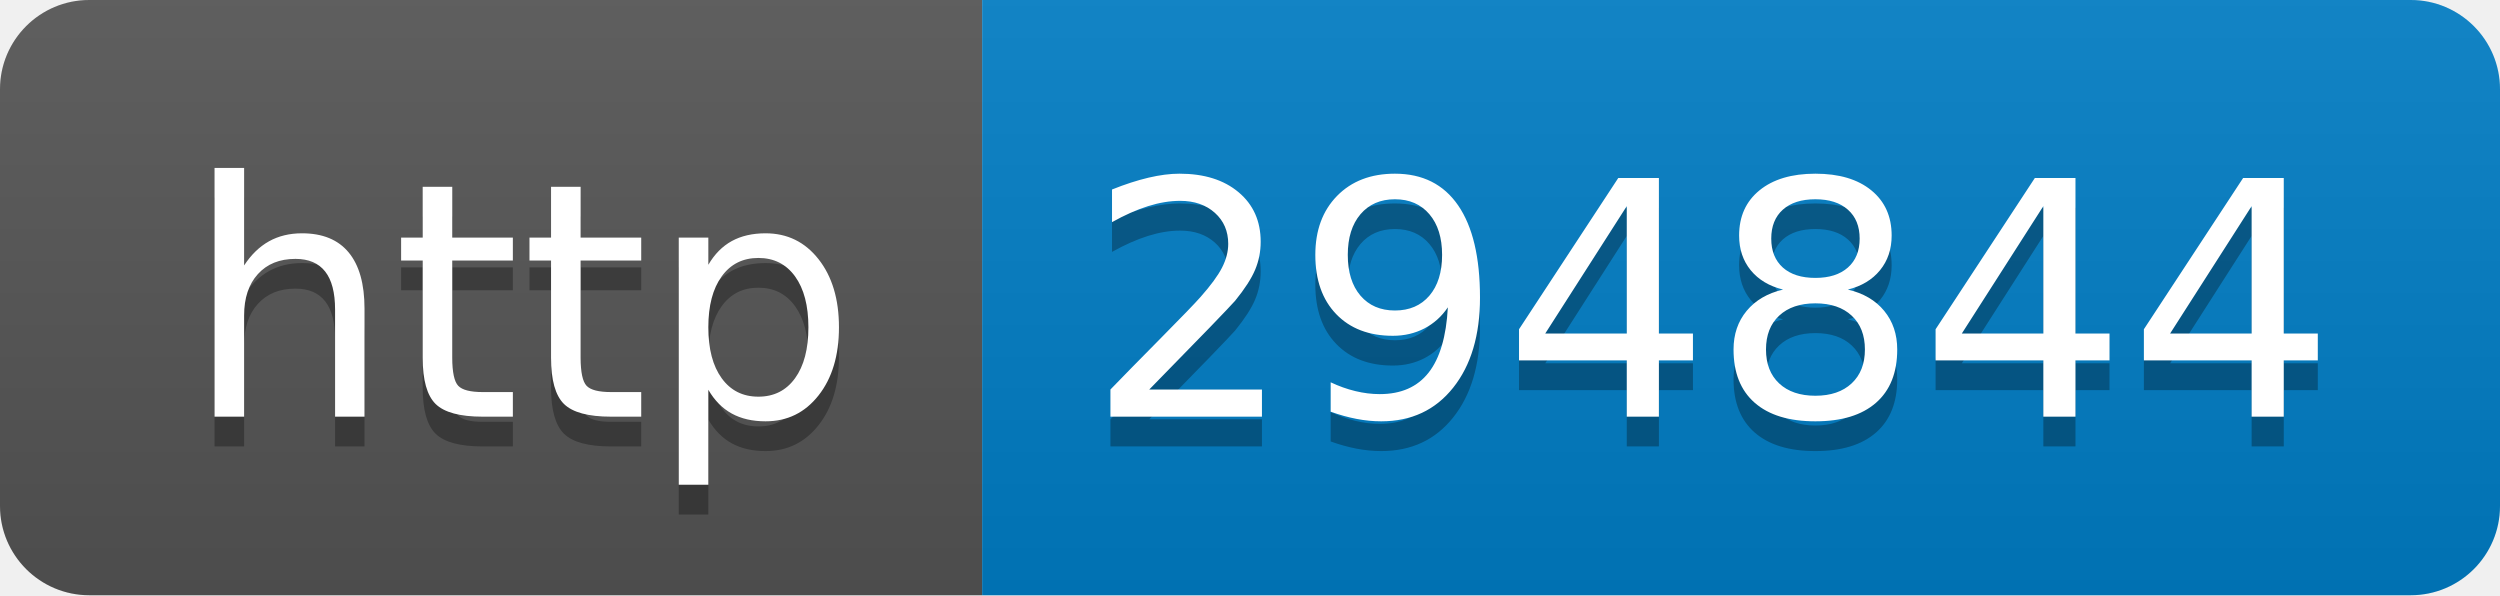
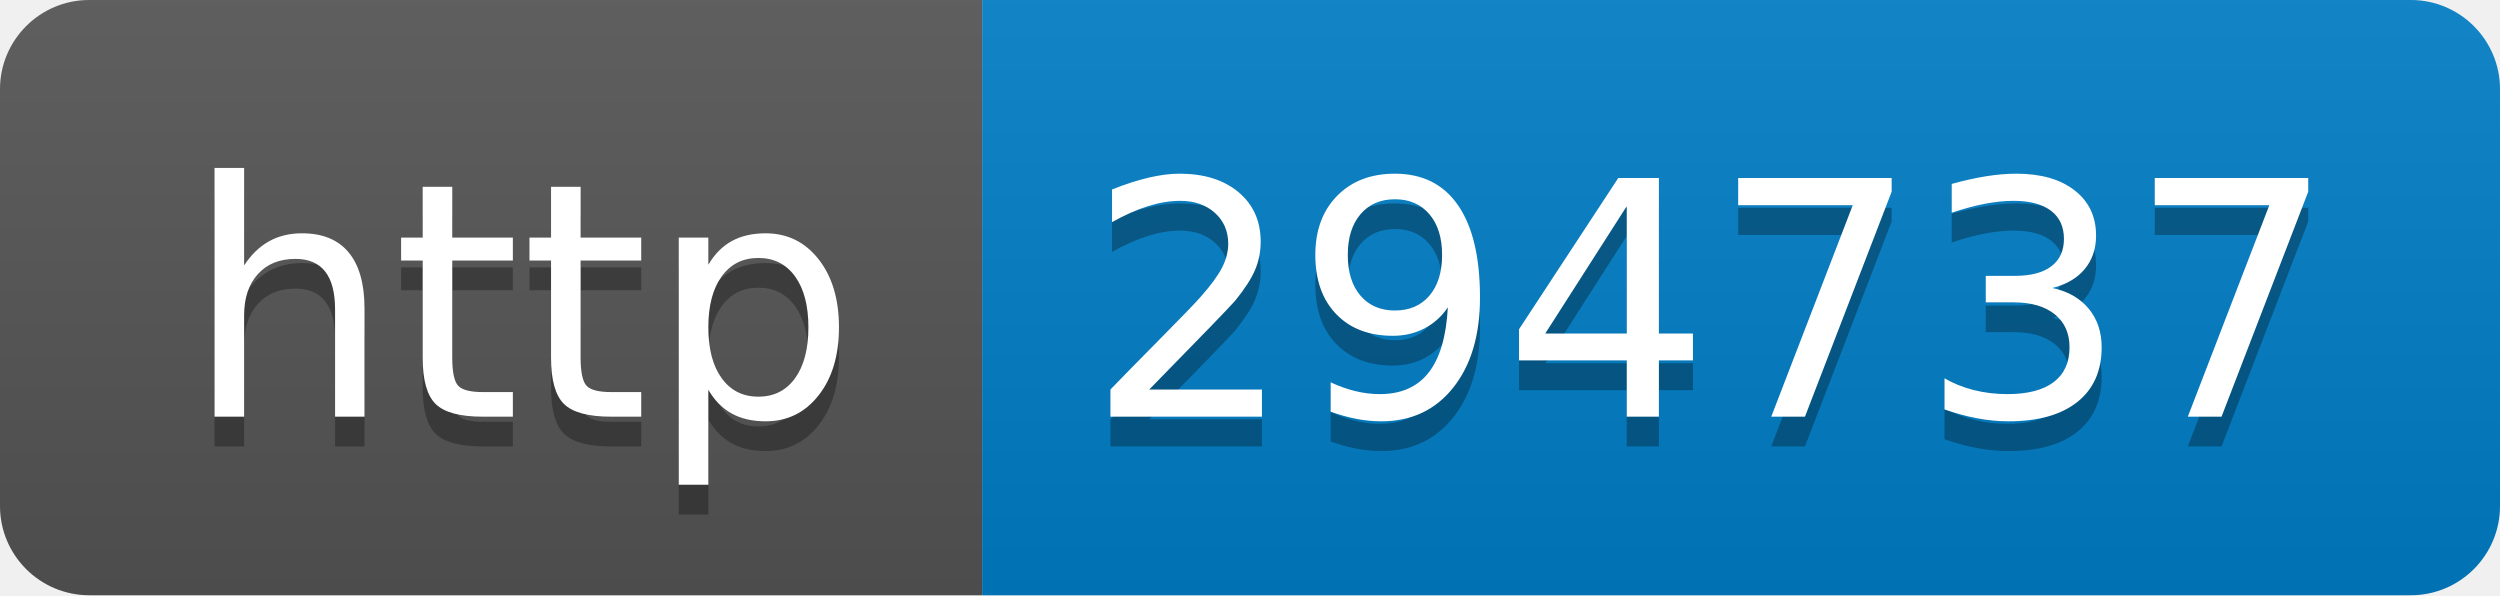
- <svg xmlns="http://www.w3.org/2000/svg" width="84" height="20" role="img" aria-label="http: 294844">
+ <svg xmlns="http://www.w3.org/2000/svg" width="84" height="20" role="img" aria-label="http: 294737">
  <linearGradient id="s" x2="0" y2="100%">
    <stop offset="0" stop-color="#bbb" stop-opacity=".1" />
    <stop offset="1" stop-opacity=".1" />
  </linearGradient>
  <clipPath id="r">
    <rect width="84" height="20" rx="3" fill="#fff" />
  </clipPath>
  <g clip-path="url(#r)">
    <rect width="33" height="20" fill="#555" />
    <rect x="33" width="51" height="20" fill="#007ec6" />
    <rect width="84" height="20" fill="url(#s)" />
  </g>
  <g fill="#fff" text-anchor="middle" font-family="Verdana,Geneva,DejaVu Sans,sans-serif" text-rendering="geometricPrecision" font-size="110">
    <text aria-hidden="true" x="175" y="150" fill="#010101" fill-opacity=".3" transform="scale(.1)" textLength="230">http</text>
    <text x="175" y="140" transform="scale(.1)" fill="#fff" textLength="230">http</text>
-     <text aria-hidden="true" x="575" y="150" fill="#010101" fill-opacity=".3" transform="scale(.1)" textLength="410">294844</text>
-     <text x="575" y="140" transform="scale(.1)" fill="#fff" textLength="410">294844</text>
+     <text aria-hidden="true" x="575" y="150" fill="#010101" fill-opacity=".3" transform="scale(.1)" textLength="410">294737</text>
+     <text x="575" y="140" transform="scale(.1)" fill="#fff" textLength="410">294737</text>
  </g>
</svg>
